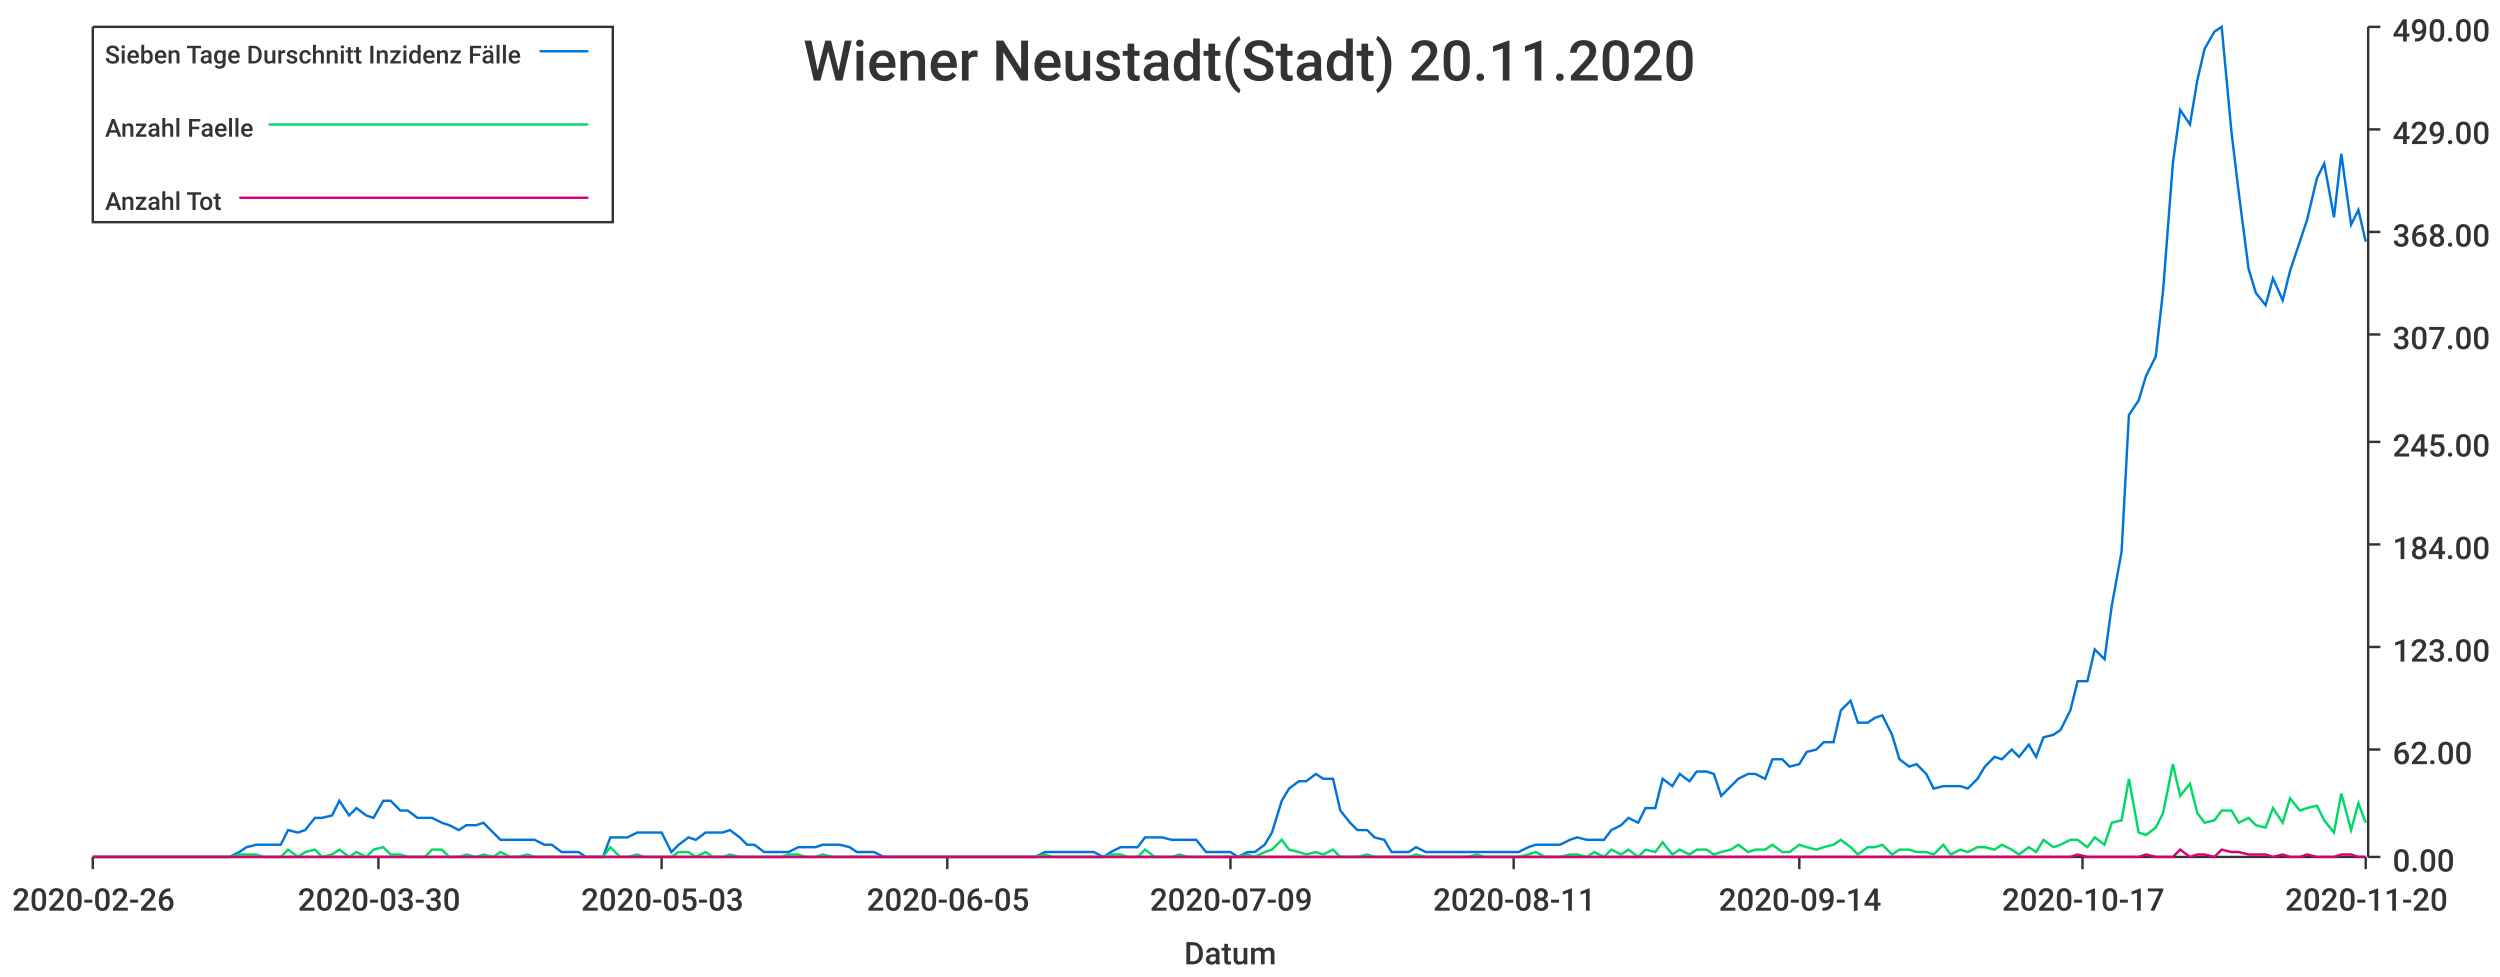
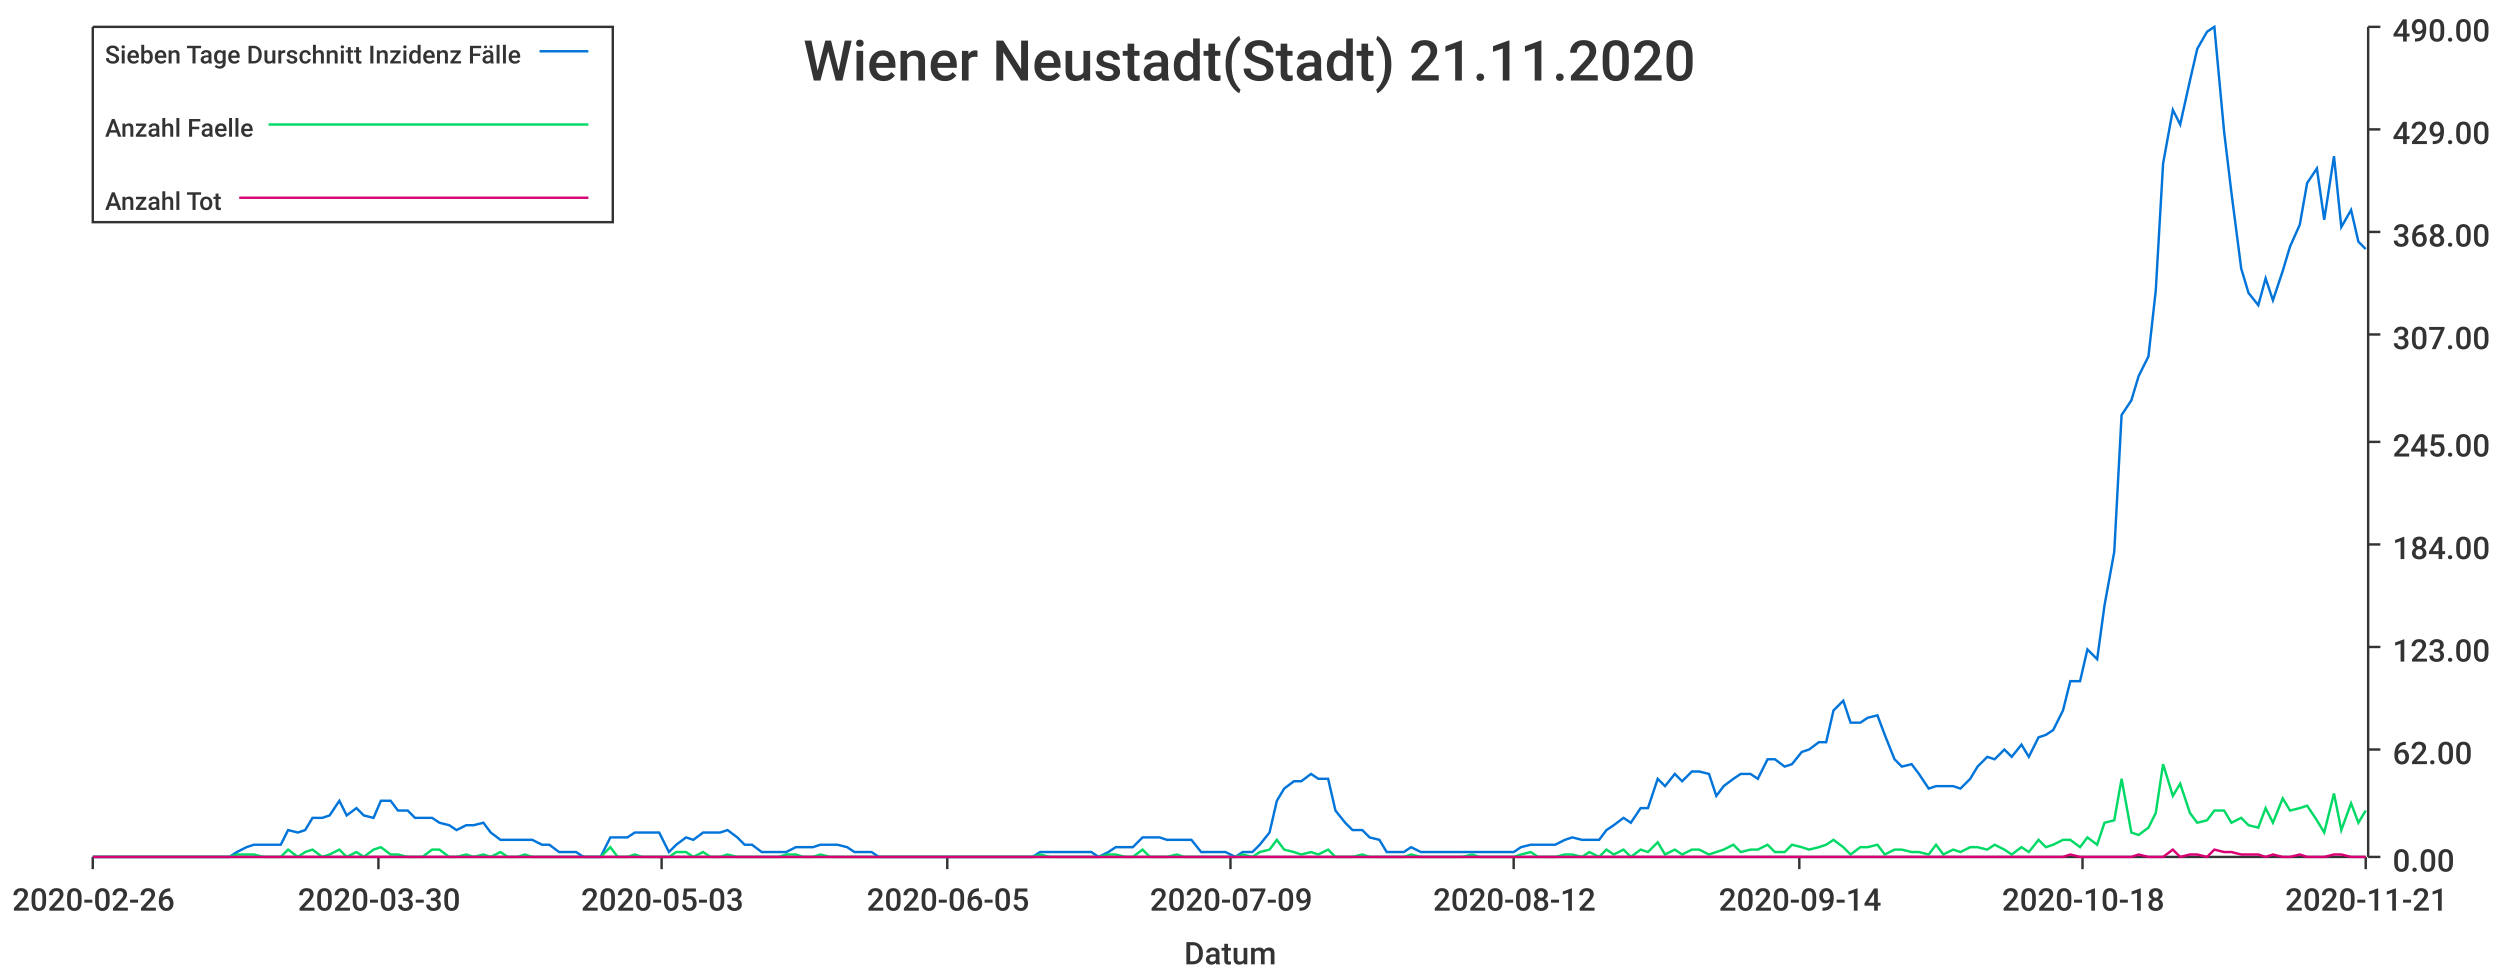
<svg xmlns="http://www.w3.org/2000/svg" width="1024" height="400">\n<path d="M 0 0 L 1024 0 L 1024 400 L 0 400 L 0 0" style="stroke-width:0;stroke:rgba(255,255,255,1.0);fill:rgba(255,255,255,1.0)" />
  <path d="M 38 11 L 969 11 L 969 351 L 38 351 L 38 11" style="stroke-width:0;stroke:rgba(255,255,255,1.0);fill:rgba(255,255,255,1.0)" />
  <path d="M 38 351 L 969 351" style="stroke-width:1;stroke:rgba(51,51,51,1.0);fill:none" />
  <path d="M 38 351 L 38 356" style="stroke-width:1;stroke:rgba(51,51,51,1.0);fill:none" />
  <text x="5" y="373" style="stroke-width:0;stroke:none;fill:rgba(51,51,51,1.0);font-size:12.8px;font-family:'Roboto Medium',sans-serif">2020-02-26</text>
  <path d="M 155 351 L 155 356" style="stroke-width:1;stroke:rgba(51,51,51,1.0);fill:none" />
  <text x="122" y="373" style="stroke-width:0;stroke:none;fill:rgba(51,51,51,1.0);font-size:12.8px;font-family:'Roboto Medium',sans-serif">2020-03-30</text>
  <path d="M 271 351 L 271 356" style="stroke-width:1;stroke:rgba(51,51,51,1.0);fill:none" />
  <text x="238" y="373" style="stroke-width:0;stroke:none;fill:rgba(51,51,51,1.0);font-size:12.8px;font-family:'Roboto Medium',sans-serif">2020-05-03</text>
  <path d="M 388 351 L 388 356" style="stroke-width:1;stroke:rgba(51,51,51,1.0);fill:none" />
  <text x="355" y="373" style="stroke-width:0;stroke:none;fill:rgba(51,51,51,1.0);font-size:12.8px;font-family:'Roboto Medium',sans-serif">2020-06-05</text>
  <path d="M 504 351 L 504 356" style="stroke-width:1;stroke:rgba(51,51,51,1.0);fill:none" />
  <text x="471" y="373" style="stroke-width:0;stroke:none;fill:rgba(51,51,51,1.0);font-size:12.8px;font-family:'Roboto Medium',sans-serif">2020-07-09</text>
  <path d="M 620 351 L 620 356" style="stroke-width:1;stroke:rgba(51,51,51,1.0);fill:none" />
-   <text x="587" y="373" style="stroke-width:0;stroke:none;fill:rgba(51,51,51,1.0);font-size:12.8px;font-family:'Roboto Medium',sans-serif">2020-08-11</text>
+   <text x="587" y="373" style="stroke-width:0;stroke:none;fill:rgba(51,51,51,1.0);font-size:12.8px;font-family:'Roboto Medium',sans-serif">2020-08-12</text>
  <path d="M 737 351 L 737 356" style="stroke-width:1;stroke:rgba(51,51,51,1.0);fill:none" />
  <text x="704" y="373" style="stroke-width:0;stroke:none;fill:rgba(51,51,51,1.0);font-size:12.8px;font-family:'Roboto Medium',sans-serif">2020-09-14</text>
  <path d="M 853 351 L 853 356" style="stroke-width:1;stroke:rgba(51,51,51,1.0);fill:none" />
-   <text x="820" y="373" style="stroke-width:0;stroke:none;fill:rgba(51,51,51,1.0);font-size:12.8px;font-family:'Roboto Medium',sans-serif">2020-10-17</text>
+   <text x="820" y="373" style="stroke-width:0;stroke:none;fill:rgba(51,51,51,1.0);font-size:12.8px;font-family:'Roboto Medium',sans-serif">2020-10-18</text>
  <path d="M 969 351 L 969 356" style="stroke-width:1;stroke:rgba(51,51,51,1.0);fill:none" />
-   <text x="936" y="373" style="stroke-width:0;stroke:none;fill:rgba(51,51,51,1.0);font-size:12.8px;font-family:'Roboto Medium',sans-serif">2020-11-20</text>
+   <text x="936" y="373" style="stroke-width:0;stroke:none;fill:rgba(51,51,51,1.0);font-size:12.8px;font-family:'Roboto Medium',sans-serif">2020-11-21</text>
  <text x="485" y="395" style="stroke-width:0;stroke:none;fill:rgba(51,51,51,1.0);font-size:12.8px;font-family:'Roboto Medium',sans-serif">Datum</text>
  <path d="M 970 351 L 970 11" style="stroke-width:1;stroke:rgba(51,51,51,1.0);fill:none" />
  <path d="M 970 351 L 975 351" style="stroke-width:1;stroke:rgba(51,51,51,1.0);fill:none" />
  <text x="980" y="357" style="stroke-width:0;stroke:none;fill:rgba(51,51,51,1.0);font-size:12.8px;font-family:'Roboto Medium',sans-serif">0.00</text>
  <path d="M 970 307 L 975 307" style="stroke-width:1;stroke:rgba(51,51,51,1.0);fill:none" />
  <text x="980" y="313" style="stroke-width:0;stroke:none;fill:rgba(51,51,51,1.0);font-size:12.8px;font-family:'Roboto Medium',sans-serif">62.00</text>
  <path d="M 970 265 L 975 265" style="stroke-width:1;stroke:rgba(51,51,51,1.0);fill:none" />
  <text x="980" y="271" style="stroke-width:0;stroke:none;fill:rgba(51,51,51,1.0);font-size:12.8px;font-family:'Roboto Medium',sans-serif">123.00</text>
  <path d="M 970 223 L 975 223" style="stroke-width:1;stroke:rgba(51,51,51,1.0);fill:none" />
  <text x="980" y="229" style="stroke-width:0;stroke:none;fill:rgba(51,51,51,1.0);font-size:12.8px;font-family:'Roboto Medium',sans-serif">184.00</text>
  <path d="M 970 181 L 975 181" style="stroke-width:1;stroke:rgba(51,51,51,1.0);fill:none" />
  <text x="980" y="187" style="stroke-width:0;stroke:none;fill:rgba(51,51,51,1.0);font-size:12.8px;font-family:'Roboto Medium',sans-serif">245.00</text>
  <path d="M 970 137 L 975 137" style="stroke-width:1;stroke:rgba(51,51,51,1.0);fill:none" />
  <text x="980" y="143" style="stroke-width:0;stroke:none;fill:rgba(51,51,51,1.0);font-size:12.8px;font-family:'Roboto Medium',sans-serif">307.00</text>
  <path d="M 970 95 L 975 95" style="stroke-width:1;stroke:rgba(51,51,51,1.0);fill:none" />
  <text x="980" y="101" style="stroke-width:0;stroke:none;fill:rgba(51,51,51,1.0);font-size:12.8px;font-family:'Roboto Medium',sans-serif">368.00</text>
  <path d="M 970 53 L 975 53" style="stroke-width:1;stroke:rgba(51,51,51,1.0);fill:none" />
  <text x="980" y="59" style="stroke-width:0;stroke:none;fill:rgba(51,51,51,1.0);font-size:12.8px;font-family:'Roboto Medium',sans-serif">429.00</text>
  <path d="M 970 11 L 975 11" style="stroke-width:1;stroke:rgba(51,51,51,1.0);fill:none" />
  <text x="980" y="17" style="stroke-width:0;stroke:none;fill:rgba(51,51,51,1.0);font-size:12.8px;font-family:'Roboto Medium',sans-serif">490.00</text>
-   <path d="M 38 351 L 42 351 L 45 351 L 49 351 L 52 351 L 56 351 L 59 351 L 63 351 L 66 351 L 70 351 L 73 351 L 77 351 L 80 351 L 84 351 L 87 351 L 91 351 L 94 351 L 98 349 L 101 347 L 105 346 L 108 346 L 111 346 L 115 346 L 118 340 L 122 341 L 125 340 L 129 335 L 132 335 L 136 334 L 139 328 L 143 334 L 146 331 L 150 334 L 153 335 L 157 328 L 160 328 L 164 332 L 167 332 L 171 335 L 174 335 L 177 335 L 181 337 L 184 338 L 188 340 L 191 338 L 195 338 L 198 337 L 202 341 L 205 344 L 209 344 L 212 344 L 216 344 L 219 344 L 223 346 L 226 346 L 230 349 L 233 349 L 237 349 L 240 351 L 243 351 L 247 351 L 250 343 L 254 343 L 257 343 L 261 341 L 264 341 L 268 341 L 271 341 L 275 349 L 278 346 L 282 343 L 285 344 L 289 341 L 292 341 L 296 341 L 299 340 L 303 343 L 306 346 L 309 346 L 313 349 L 316 349 L 320 349 L 323 349 L 327 347 L 330 347 L 334 347 L 337 346 L 341 346 L 344 346 L 348 347 L 351 349 L 355 349 L 358 349 L 362 351 L 365 351 L 369 351 L 372 351 L 375 351 L 379 351 L 382 351 L 386 351 L 389 351 L 393 351 L 396 351 L 400 351 L 403 351 L 407 351 L 410 351 L 414 351 L 417 351 L 421 351 L 424 351 L 428 349 L 431 349 L 435 349 L 438 349 L 441 349 L 445 349 L 448 349 L 452 351 L 455 349 L 459 347 L 462 347 L 466 347 L 469 343 L 473 343 L 476 343 L 480 344 L 483 344 L 487 344 L 490 344 L 494 349 L 497 349 L 501 349 L 504 349 L 507 351 L 511 349 L 514 349 L 518 346 L 521 341 L 525 328 L 528 323 L 532 320 L 535 320 L 539 317 L 542 319 L 546 319 L 549 332 L 553 337 L 556 340 L 560 340 L 563 343 L 567 344 L 570 349 L 573 349 L 577 349 L 580 347 L 584 349 L 587 349 L 591 349 L 594 349 L 598 349 L 601 349 L 605 349 L 608 349 L 612 349 L 615 349 L 619 349 L 622 349 L 626 347 L 629 346 L 633 346 L 636 346 L 639 346 L 643 344 L 646 343 L 650 344 L 653 344 L 657 344 L 660 340 L 664 338 L 667 335 L 671 337 L 674 331 L 678 331 L 681 319 L 685 322 L 688 317 L 692 320 L 695 316 L 699 316 L 702 317 L 705 326 L 709 322 L 712 319 L 716 317 L 719 317 L 723 319 L 726 311 L 730 311 L 733 314 L 737 313 L 740 308 L 744 307 L 747 304 L 751 304 L 754 291 L 758 287 L 761 296 L 765 296 L 768 294 L 771 293 L 775 301 L 778 311 L 782 314 L 785 313 L 789 317 L 792 323 L 796 322 L 799 322 L 803 322 L 806 323 L 810 319 L 813 314 L 817 310 L 820 311 L 824 307 L 827 310 L 831 305 L 834 310 L 837 302 L 841 301 L 844 299 L 848 291 L 851 279 L 855 279 L 858 266 L 862 270 L 865 248 L 869 226 L 872 170 L 876 164 L 879 154 L 883 146 L 886 119 L 890 67 L 893 45 L 897 51 L 900 33 L 903 20 L 907 13 L 910 11 L 914 54 L 917 79 L 921 110 L 924 120 L 928 125 L 931 114 L 935 123 L 938 111 L 942 99 L 945 90 L 949 73 L 952 67 L 956 89 L 959 63 L 963 92 L 966 86 L 969 99" style="stroke-width:1;stroke:rgba(0,116,217,1.0);fill:none" />
-   <path d="M 38 351 L 42 351 L 45 351 L 49 351 L 52 351 L 56 351 L 59 351 L 63 351 L 66 351 L 70 351 L 73 351 L 77 351 L 80 351 L 84 351 L 87 351 L 91 351 L 94 351 L 98 350 L 101 350 L 105 350 L 108 351 L 111 351 L 115 351 L 118 348 L 122 351 L 125 349 L 129 348 L 132 351 L 136 350 L 139 348 L 143 351 L 146 349 L 150 351 L 153 348 L 157 347 L 160 350 L 164 350 L 167 351 L 171 351 L 174 351 L 177 348 L 181 348 L 184 351 L 188 351 L 191 350 L 195 351 L 198 350 L 202 351 L 205 349 L 209 351 L 212 351 L 216 350 L 219 351 L 223 351 L 226 351 L 230 351 L 233 351 L 237 351 L 240 351 L 243 351 L 247 351 L 250 347 L 254 351 L 257 351 L 261 350 L 264 351 L 268 351 L 271 351 L 275 351 L 278 349 L 282 349 L 285 351 L 289 349 L 292 351 L 296 351 L 299 350 L 303 351 L 306 351 L 309 351 L 313 351 L 316 351 L 320 351 L 323 350 L 327 350 L 330 351 L 334 351 L 337 350 L 341 351 L 344 351 L 348 351 L 351 351 L 355 351 L 358 351 L 362 351 L 365 351 L 369 351 L 372 351 L 375 351 L 379 351 L 382 351 L 386 351 L 389 351 L 393 351 L 396 351 L 400 351 L 403 351 L 407 351 L 410 351 L 414 351 L 417 351 L 421 351 L 424 351 L 428 350 L 431 351 L 435 351 L 438 351 L 441 351 L 445 351 L 448 351 L 452 351 L 455 350 L 459 350 L 462 351 L 466 351 L 469 348 L 473 351 L 476 351 L 480 351 L 483 350 L 487 351 L 490 351 L 494 351 L 497 351 L 501 351 L 504 351 L 507 351 L 511 350 L 514 351 L 518 349 L 521 348 L 525 344 L 528 348 L 532 349 L 535 350 L 539 349 L 542 350 L 546 348 L 549 351 L 553 351 L 556 351 L 560 350 L 563 351 L 567 351 L 570 351 L 573 351 L 577 351 L 580 350 L 584 351 L 587 351 L 591 351 L 594 351 L 598 351 L 601 351 L 605 350 L 608 351 L 612 351 L 615 351 L 619 351 L 622 351 L 626 350 L 629 349 L 633 351 L 636 351 L 639 351 L 643 350 L 646 350 L 650 351 L 653 349 L 657 351 L 660 348 L 664 350 L 667 348 L 671 351 L 674 348 L 678 349 L 681 345 L 685 350 L 688 348 L 692 350 L 695 348 L 699 348 L 702 350 L 705 349 L 709 348 L 712 346 L 716 349 L 719 348 L 723 348 L 726 346 L 730 349 L 733 349 L 737 346 L 740 347 L 744 348 L 747 347 L 751 346 L 754 344 L 758 347 L 761 350 L 765 347 L 768 347 L 771 346 L 775 350 L 778 348 L 782 348 L 785 349 L 789 349 L 792 350 L 796 346 L 799 350 L 803 348 L 806 349 L 810 347 L 813 347 L 817 348 L 820 346 L 824 348 L 827 350 L 831 347 L 834 349 L 837 344 L 841 347 L 844 346 L 848 344 L 851 344 L 855 347 L 858 343 L 862 346 L 865 337 L 869 336 L 872 319 L 876 341 L 879 342 L 883 339 L 886 333 L 890 313 L 893 326 L 897 321 L 900 333 L 903 337 L 907 336 L 910 332 L 914 332 L 917 337 L 921 335 L 924 338 L 928 339 L 931 331 L 935 337 L 938 327 L 942 332 L 945 331 L 949 330 L 952 336 L 956 341 L 959 325 L 963 340 L 966 329 L 969 337" style="stroke-width:1;stroke:rgba(0,217,101,1.0);fill:none" />
-   <path d="M 38 351 L 42 351 L 45 351 L 49 351 L 52 351 L 56 351 L 59 351 L 63 351 L 66 351 L 70 351 L 73 351 L 77 351 L 80 351 L 84 351 L 87 351 L 91 351 L 94 351 L 98 351 L 101 351 L 105 351 L 108 351 L 111 351 L 115 351 L 118 351 L 122 351 L 125 351 L 129 351 L 132 351 L 136 351 L 139 351 L 143 351 L 146 351 L 150 351 L 153 351 L 157 351 L 160 351 L 164 351 L 167 351 L 171 351 L 174 351 L 177 351 L 181 351 L 184 351 L 188 351 L 191 351 L 195 351 L 198 351 L 202 351 L 205 351 L 209 351 L 212 351 L 216 351 L 219 351 L 223 351 L 226 351 L 230 351 L 233 351 L 237 351 L 240 351 L 243 351 L 247 351 L 250 351 L 254 351 L 257 351 L 261 351 L 264 351 L 268 351 L 271 351 L 275 351 L 278 351 L 282 351 L 285 351 L 289 351 L 292 351 L 296 351 L 299 351 L 303 351 L 306 351 L 309 351 L 313 351 L 316 351 L 320 351 L 323 351 L 327 351 L 330 351 L 334 351 L 337 351 L 341 351 L 344 351 L 348 351 L 351 351 L 355 351 L 358 351 L 362 351 L 365 351 L 369 351 L 372 351 L 375 351 L 379 351 L 382 351 L 386 351 L 389 351 L 393 351 L 396 351 L 400 351 L 403 351 L 407 351 L 410 351 L 414 351 L 417 351 L 421 351 L 424 351 L 428 351 L 431 351 L 435 351 L 438 351 L 441 351 L 445 351 L 448 351 L 452 351 L 455 351 L 459 351 L 462 351 L 466 351 L 469 351 L 473 351 L 476 351 L 480 351 L 483 351 L 487 351 L 490 351 L 494 351 L 497 351 L 501 351 L 504 351 L 507 351 L 511 351 L 514 351 L 518 351 L 521 351 L 525 351 L 528 351 L 532 351 L 535 351 L 539 351 L 542 351 L 546 351 L 549 351 L 553 351 L 556 351 L 560 351 L 563 351 L 567 351 L 570 351 L 573 351 L 577 351 L 580 351 L 584 351 L 587 351 L 591 351 L 594 351 L 598 351 L 601 351 L 605 351 L 608 351 L 612 351 L 615 351 L 619 351 L 622 351 L 626 351 L 629 351 L 633 351 L 636 351 L 639 351 L 643 351 L 646 351 L 650 351 L 653 351 L 657 351 L 660 351 L 664 351 L 667 351 L 671 351 L 674 351 L 678 351 L 681 351 L 685 351 L 688 351 L 692 351 L 695 351 L 699 351 L 702 351 L 705 351 L 709 351 L 712 351 L 716 351 L 719 351 L 723 351 L 726 351 L 730 351 L 733 351 L 737 351 L 740 351 L 744 351 L 747 351 L 751 351 L 754 351 L 758 351 L 761 351 L 765 351 L 768 351 L 771 351 L 775 351 L 778 351 L 782 351 L 785 351 L 789 351 L 792 351 L 796 351 L 799 351 L 803 351 L 806 351 L 810 351 L 813 351 L 817 351 L 820 351 L 824 351 L 827 351 L 831 351 L 834 351 L 837 351 L 841 351 L 844 351 L 848 351 L 851 350 L 855 351 L 858 351 L 862 351 L 865 351 L 869 351 L 872 351 L 876 351 L 879 350 L 883 351 L 886 351 L 890 351 L 893 348 L 897 351 L 900 350 L 903 350 L 907 351 L 910 348 L 914 349 L 917 349 L 921 350 L 924 350 L 928 350 L 931 351 L 935 350 L 938 351 L 942 351 L 945 350 L 949 351 L 952 351 L 956 351 L 959 350 L 963 350 L 966 351 L 969 351" style="stroke-width:1;stroke:rgba(217,0,116,1.0);fill:none" />
-   <text x="329" y="33" style="stroke-width:0;stroke:none;fill:rgba(51,51,51,1.0);font-size:23.0px;font-family:'Roboto Medium',sans-serif">Wiener Neustadt(Stadt) 20.11.2020</text>
+   <path d="M 38 351 L 42 351 L 45 351 L 49 351 L 52 351 L 56 351 L 59 351 L 63 351 L 66 351 L 70 351 L 73 351 L 77 351 L 80 351 L 83 351 L 87 351 L 90 351 L 94 351 L 97 349 L 101 347 L 104 346 L 108 346 L 111 346 L 115 346 L 118 340 L 122 341 L 125 340 L 128 335 L 132 335 L 135 334 L 139 328 L 142 334 L 146 331 L 149 334 L 153 335 L 156 328 L 160 328 L 163 332 L 167 332 L 170 335 L 173 335 L 177 335 L 180 337 L 184 338 L 187 340 L 191 338 L 194 338 L 198 337 L 201 341 L 205 344 L 208 344 L 212 344 L 215 344 L 218 344 L 222 346 L 225 346 L 229 349 L 232 349 L 236 349 L 239 351 L 243 351 L 246 351 L 250 343 L 253 343 L 257 343 L 260 341 L 263 341 L 267 341 L 270 341 L 274 349 L 277 346 L 281 343 L 284 344 L 288 341 L 291 341 L 295 341 L 298 340 L 302 343 L 305 346 L 308 346 L 312 349 L 315 349 L 319 349 L 322 349 L 326 347 L 329 347 L 333 347 L 336 346 L 340 346 L 343 346 L 347 347 L 350 349 L 353 349 L 357 349 L 360 351 L 364 351 L 367 351 L 371 351 L 374 351 L 378 351 L 381 351 L 385 351 L 388 351 L 392 351 L 395 351 L 398 351 L 402 351 L 405 351 L 409 351 L 412 351 L 416 351 L 419 351 L 423 351 L 426 349 L 430 349 L 433 349 L 437 349 L 440 349 L 443 349 L 447 349 L 450 351 L 454 349 L 457 347 L 461 347 L 464 347 L 468 343 L 471 343 L 475 343 L 478 344 L 482 344 L 485 344 L 488 344 L 492 349 L 495 349 L 499 349 L 502 349 L 506 351 L 509 349 L 513 349 L 516 346 L 520 341 L 523 328 L 526 323 L 530 320 L 533 320 L 537 317 L 540 319 L 544 319 L 547 332 L 551 337 L 554 340 L 558 340 L 561 343 L 565 344 L 568 349 L 571 349 L 575 349 L 578 347 L 582 349 L 585 349 L 589 349 L 592 349 L 596 349 L 599 349 L 603 349 L 606 349 L 610 349 L 613 349 L 616 349 L 620 349 L 623 347 L 627 346 L 630 346 L 634 346 L 637 346 L 641 344 L 644 343 L 648 344 L 651 344 L 655 344 L 658 340 L 661 338 L 665 335 L 668 337 L 672 331 L 675 331 L 679 319 L 682 322 L 686 317 L 689 320 L 693 316 L 696 316 L 700 317 L 703 326 L 706 322 L 710 319 L 713 317 L 717 317 L 720 319 L 724 311 L 727 311 L 731 314 L 734 313 L 738 308 L 741 307 L 745 304 L 748 304 L 751 291 L 755 287 L 758 296 L 762 296 L 765 294 L 769 293 L 772 301 L 776 311 L 779 314 L 783 313 L 786 317 L 790 323 L 793 322 L 796 322 L 800 322 L 803 323 L 807 319 L 810 314 L 814 310 L 817 311 L 821 307 L 824 310 L 828 305 L 831 310 L 835 302 L 838 301 L 841 299 L 845 291 L 848 279 L 852 279 L 855 266 L 859 270 L 862 248 L 866 226 L 869 170 L 873 164 L 876 154 L 880 146 L 883 119 L 886 67 L 890 45 L 893 51 L 897 33 L 900 20 L 904 13 L 907 11 L 911 54 L 914 79 L 918 110 L 921 120 L 925 125 L 928 114 L 931 123 L 935 111 L 938 101 L 942 92 L 945 75 L 949 69 L 952 90 L 956 64 L 959 93 L 963 86 L 966 99 L 969 102" style="stroke-width:1;stroke:rgba(0,116,217,1.0);fill:none" />
+   <path d="M 38 351 L 42 351 L 45 351 L 49 351 L 52 351 L 56 351 L 59 351 L 63 351 L 66 351 L 70 351 L 73 351 L 77 351 L 80 351 L 83 351 L 87 351 L 90 351 L 94 351 L 97 350 L 101 350 L 104 350 L 108 351 L 111 351 L 115 351 L 118 348 L 122 351 L 125 349 L 128 348 L 132 351 L 135 350 L 139 348 L 142 351 L 146 349 L 149 351 L 153 348 L 156 347 L 160 350 L 163 350 L 167 351 L 170 351 L 173 351 L 177 348 L 180 348 L 184 351 L 187 351 L 191 350 L 194 351 L 198 350 L 201 351 L 205 349 L 208 351 L 212 351 L 215 350 L 218 351 L 222 351 L 225 351 L 229 351 L 232 351 L 236 351 L 239 351 L 243 351 L 246 351 L 250 347 L 253 351 L 257 351 L 260 350 L 263 351 L 267 351 L 270 351 L 274 351 L 277 349 L 281 349 L 284 351 L 288 349 L 291 351 L 295 351 L 298 350 L 302 351 L 305 351 L 308 351 L 312 351 L 315 351 L 319 351 L 322 350 L 326 350 L 329 351 L 333 351 L 336 350 L 340 351 L 343 351 L 347 351 L 350 351 L 353 351 L 357 351 L 360 351 L 364 351 L 367 351 L 371 351 L 374 351 L 378 351 L 381 351 L 385 351 L 388 351 L 392 351 L 395 351 L 398 351 L 402 351 L 405 351 L 409 351 L 412 351 L 416 351 L 419 351 L 423 351 L 426 350 L 430 351 L 433 351 L 437 351 L 440 351 L 443 351 L 447 351 L 450 351 L 454 350 L 457 350 L 461 351 L 464 351 L 468 348 L 471 351 L 475 351 L 478 351 L 482 350 L 485 351 L 488 351 L 492 351 L 495 351 L 499 351 L 502 351 L 506 351 L 509 350 L 513 351 L 516 349 L 520 348 L 523 344 L 526 348 L 530 349 L 533 350 L 537 349 L 540 350 L 544 348 L 547 351 L 551 351 L 554 351 L 558 350 L 561 351 L 565 351 L 568 351 L 571 351 L 575 351 L 578 350 L 582 351 L 585 351 L 589 351 L 592 351 L 596 351 L 599 351 L 603 350 L 606 351 L 610 351 L 613 351 L 616 351 L 620 351 L 623 350 L 627 349 L 630 351 L 634 351 L 637 351 L 641 350 L 644 350 L 648 351 L 651 349 L 655 351 L 658 348 L 661 350 L 665 348 L 668 351 L 672 348 L 675 349 L 679 345 L 682 350 L 686 348 L 689 350 L 693 348 L 696 348 L 700 350 L 703 349 L 706 348 L 710 346 L 713 349 L 717 348 L 720 348 L 724 346 L 727 349 L 731 349 L 734 346 L 738 347 L 741 348 L 745 347 L 748 346 L 751 344 L 755 347 L 758 350 L 762 347 L 765 347 L 769 346 L 772 350 L 776 348 L 779 348 L 783 349 L 786 349 L 790 350 L 793 346 L 796 350 L 800 348 L 803 349 L 807 347 L 810 347 L 814 348 L 817 346 L 821 348 L 824 350 L 828 347 L 831 349 L 835 344 L 838 347 L 841 346 L 845 344 L 848 344 L 852 347 L 855 343 L 859 346 L 862 337 L 866 336 L 869 319 L 873 341 L 876 342 L 880 339 L 883 333 L 886 313 L 890 326 L 893 321 L 897 333 L 900 337 L 904 336 L 907 332 L 911 332 L 914 337 L 918 335 L 921 338 L 925 339 L 928 331 L 931 337 L 935 327 L 938 332 L 942 331 L 945 330 L 949 336 L 952 341 L 956 325 L 959 340 L 963 329 L 966 337 L 969 332" style="stroke-width:1;stroke:rgba(0,217,101,1.0);fill:none" />
+   <path d="M 38 351 L 42 351 L 45 351 L 49 351 L 52 351 L 56 351 L 59 351 L 63 351 L 66 351 L 70 351 L 73 351 L 77 351 L 80 351 L 83 351 L 87 351 L 90 351 L 94 351 L 97 351 L 101 351 L 104 351 L 108 351 L 111 351 L 115 351 L 118 351 L 122 351 L 125 351 L 128 351 L 132 351 L 135 351 L 139 351 L 142 351 L 146 351 L 149 351 L 153 351 L 156 351 L 160 351 L 163 351 L 167 351 L 170 351 L 173 351 L 177 351 L 180 351 L 184 351 L 187 351 L 191 351 L 194 351 L 198 351 L 201 351 L 205 351 L 208 351 L 212 351 L 215 351 L 218 351 L 222 351 L 225 351 L 229 351 L 232 351 L 236 351 L 239 351 L 243 351 L 246 351 L 250 351 L 253 351 L 257 351 L 260 351 L 263 351 L 267 351 L 270 351 L 274 351 L 277 351 L 281 351 L 284 351 L 288 351 L 291 351 L 295 351 L 298 351 L 302 351 L 305 351 L 308 351 L 312 351 L 315 351 L 319 351 L 322 351 L 326 351 L 329 351 L 333 351 L 336 351 L 340 351 L 343 351 L 347 351 L 350 351 L 353 351 L 357 351 L 360 351 L 364 351 L 367 351 L 371 351 L 374 351 L 378 351 L 381 351 L 385 351 L 388 351 L 392 351 L 395 351 L 398 351 L 402 351 L 405 351 L 409 351 L 412 351 L 416 351 L 419 351 L 423 351 L 426 351 L 430 351 L 433 351 L 437 351 L 440 351 L 443 351 L 447 351 L 450 351 L 454 351 L 457 351 L 461 351 L 464 351 L 468 351 L 471 351 L 475 351 L 478 351 L 482 351 L 485 351 L 488 351 L 492 351 L 495 351 L 499 351 L 502 351 L 506 351 L 509 351 L 513 351 L 516 351 L 520 351 L 523 351 L 526 351 L 530 351 L 533 351 L 537 351 L 540 351 L 544 351 L 547 351 L 551 351 L 554 351 L 558 351 L 561 351 L 565 351 L 568 351 L 571 351 L 575 351 L 578 351 L 582 351 L 585 351 L 589 351 L 592 351 L 596 351 L 599 351 L 603 351 L 606 351 L 610 351 L 613 351 L 616 351 L 620 351 L 623 351 L 627 351 L 630 351 L 634 351 L 637 351 L 641 351 L 644 351 L 648 351 L 651 351 L 655 351 L 658 351 L 661 351 L 665 351 L 668 351 L 672 351 L 675 351 L 679 351 L 682 351 L 686 351 L 689 351 L 693 351 L 696 351 L 700 351 L 703 351 L 706 351 L 710 351 L 713 351 L 717 351 L 720 351 L 724 351 L 727 351 L 731 351 L 734 351 L 738 351 L 741 351 L 745 351 L 748 351 L 751 351 L 755 351 L 758 351 L 762 351 L 765 351 L 769 351 L 772 351 L 776 351 L 779 351 L 783 351 L 786 351 L 790 351 L 793 351 L 796 351 L 800 351 L 803 351 L 807 351 L 810 351 L 814 351 L 817 351 L 821 351 L 824 351 L 828 351 L 831 351 L 835 351 L 838 351 L 841 351 L 845 351 L 848 350 L 852 351 L 855 351 L 859 351 L 862 351 L 866 351 L 869 351 L 873 351 L 876 350 L 880 351 L 883 351 L 886 351 L 890 348 L 893 351 L 897 350 L 900 350 L 904 351 L 907 348 L 911 349 L 914 349 L 918 350 L 921 350 L 925 350 L 928 351 L 931 350 L 935 351 L 938 351 L 942 350 L 945 351 L 949 351 L 952 351 L 956 350 L 959 350 L 963 351 L 966 351 L 969 351" style="stroke-width:1;stroke:rgba(217,0,116,1.0);fill:none" />
+   <text x="329" y="33" style="stroke-width:0;stroke:none;fill:rgba(51,51,51,1.0);font-size:23.0px;font-family:'Roboto Medium',sans-serif">Wiener Neustadt(Stadt) 21.11.2020</text>
  <path d="M 38 11 L 251 11 L 251 91 L 38 91 L 38 11" style="stroke-width:1;stroke:rgba(51,51,51,1.0);fill:rgba(255,255,255,1.0)" />
  <text x="43" y="26" style="stroke-width:0;stroke:none;fill:rgba(51,51,51,1.0);font-size:10.2px;font-family:'Roboto Medium',sans-serif">Sieben Tage Durschnitt Inzidenz Fälle</text>
  <path d="M 221 21 L 241 21" style="stroke-width:1;stroke:rgba(0,116,217,1.0);fill:none" />
  <text x="43" y="56" style="stroke-width:0;stroke:none;fill:rgba(51,51,51,1.0);font-size:10.2px;font-family:'Roboto Medium',sans-serif">Anzahl Faelle</text>
  <path d="M 110 51 L 241 51" style="stroke-width:1;stroke:rgba(0,217,101,1.0);fill:none" />
  <text x="43" y="86" style="stroke-width:0;stroke:none;fill:rgba(51,51,51,1.0);font-size:10.2px;font-family:'Roboto Medium',sans-serif">Anzahl Tot</text>
  <path d="M 98 81 L 241 81" style="stroke-width:1;stroke:rgba(217,0,116,1.0);fill:none" />
</svg>
